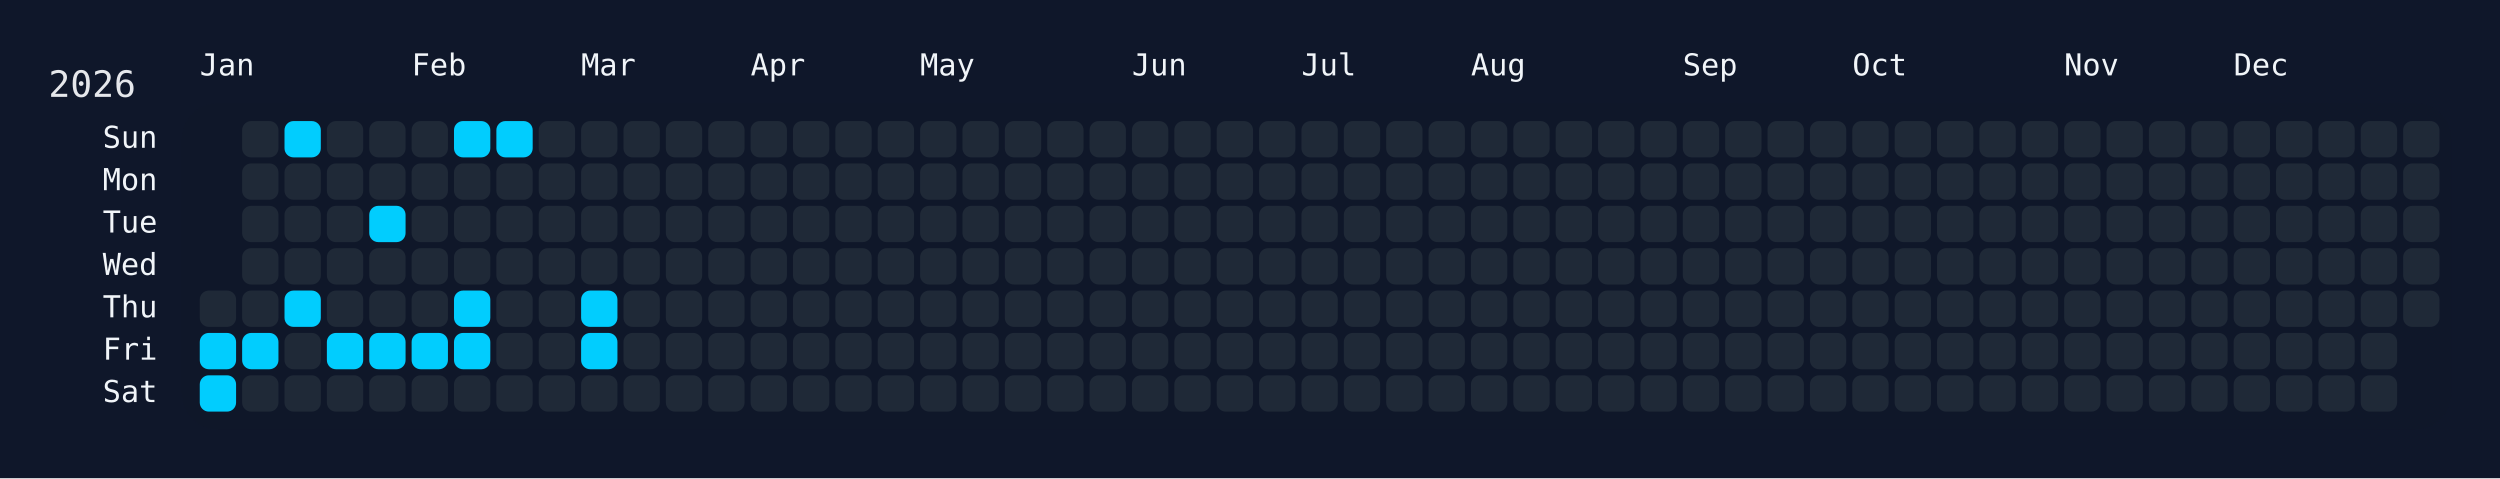
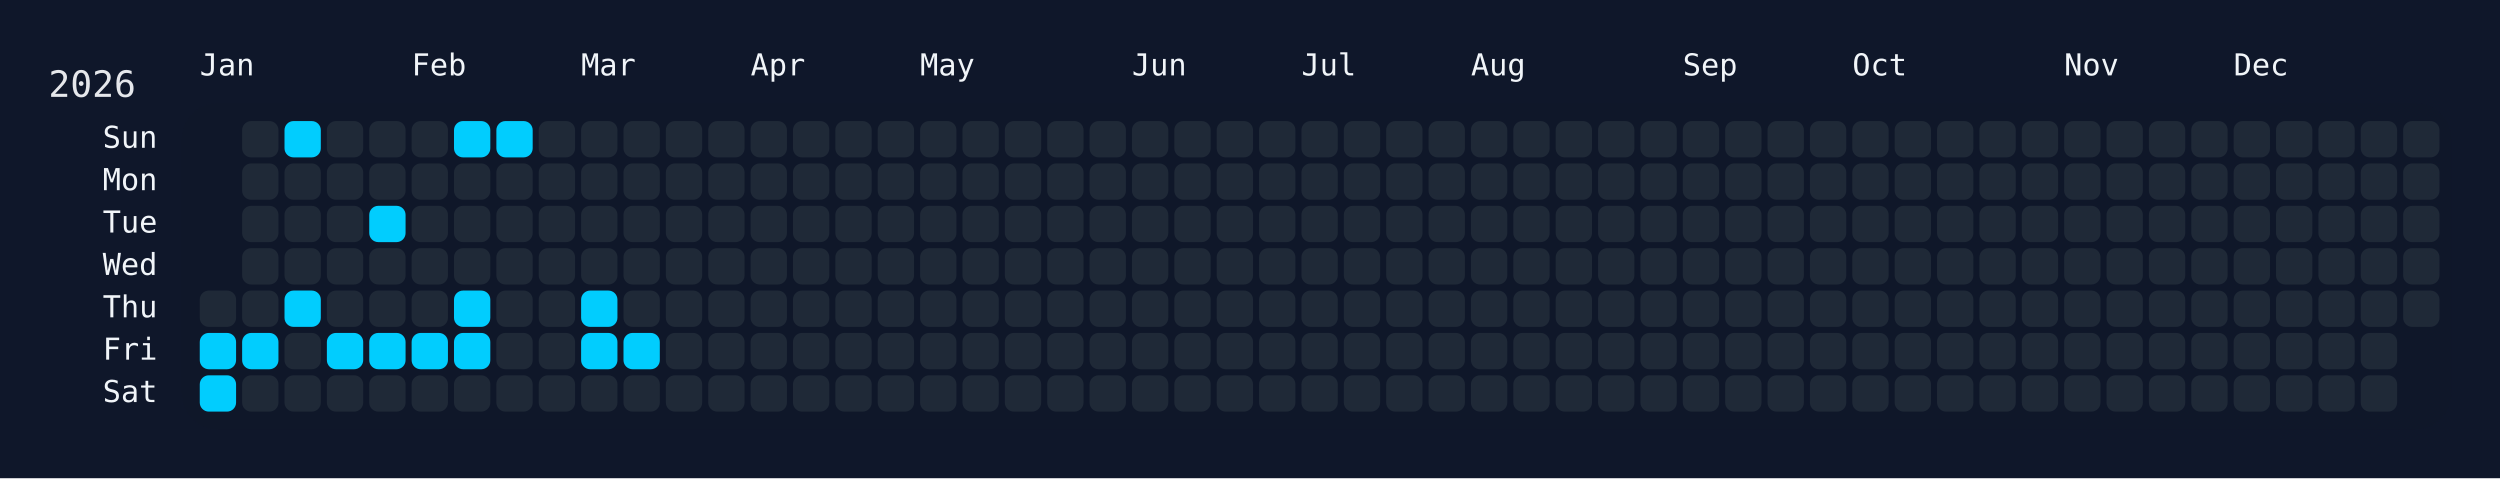
<svg xmlns="http://www.w3.org/2000/svg" width="826" height="158" viewBox="0 0 826 158">
  <rect width="826" height="158" fill="#0f172a" />
  <rect x="60" y="34" width="750" height="108" rx="12" ry="12" fill="rgba(15, 23, 42, 0.8)" />
  <text x="16" y="32" font-size="12" fill="#e5e7eb" font-family="JetBrains Mono, ui-monospace, SFMono-Regular, Menlo, Monaco, Consolas, monospace">2026</text>
  <text x="66" y="18" font-size="10" fill="#f1f5f9" font-family="JetBrains Mono, ui-monospace, SFMono-Regular, Menlo, Monaco, Consolas, monospace" dominant-baseline="hanging">Jan</text>
  <text x="136" y="18" font-size="10" fill="#f1f5f9" font-family="JetBrains Mono, ui-monospace, SFMono-Regular, Menlo, Monaco, Consolas, monospace" dominant-baseline="hanging">Feb</text>
  <text x="192" y="18" font-size="10" fill="#f1f5f9" font-family="JetBrains Mono, ui-monospace, SFMono-Regular, Menlo, Monaco, Consolas, monospace" dominant-baseline="hanging">Mar</text>
  <text x="248" y="18" font-size="10" fill="#f1f5f9" font-family="JetBrains Mono, ui-monospace, SFMono-Regular, Menlo, Monaco, Consolas, monospace" dominant-baseline="hanging">Apr</text>
  <text x="304" y="18" font-size="10" fill="#f1f5f9" font-family="JetBrains Mono, ui-monospace, SFMono-Regular, Menlo, Monaco, Consolas, monospace" dominant-baseline="hanging">May</text>
  <text x="374" y="18" font-size="10" fill="#f1f5f9" font-family="JetBrains Mono, ui-monospace, SFMono-Regular, Menlo, Monaco, Consolas, monospace" dominant-baseline="hanging">Jun</text>
  <text x="430" y="18" font-size="10" fill="#f1f5f9" font-family="JetBrains Mono, ui-monospace, SFMono-Regular, Menlo, Monaco, Consolas, monospace" dominant-baseline="hanging">Jul</text>
  <text x="486" y="18" font-size="10" fill="#f1f5f9" font-family="JetBrains Mono, ui-monospace, SFMono-Regular, Menlo, Monaco, Consolas, monospace" dominant-baseline="hanging">Aug</text>
  <text x="556" y="18" font-size="10" fill="#f1f5f9" font-family="JetBrains Mono, ui-monospace, SFMono-Regular, Menlo, Monaco, Consolas, monospace" dominant-baseline="hanging">Sep</text>
  <text x="612" y="18" font-size="10" fill="#f1f5f9" font-family="JetBrains Mono, ui-monospace, SFMono-Regular, Menlo, Monaco, Consolas, monospace" dominant-baseline="hanging">Oct</text>
  <text x="682" y="18" font-size="10" fill="#f1f5f9" font-family="JetBrains Mono, ui-monospace, SFMono-Regular, Menlo, Monaco, Consolas, monospace" dominant-baseline="hanging">Nov</text>
  <text x="738" y="18" font-size="10" fill="#f1f5f9" font-family="JetBrains Mono, ui-monospace, SFMono-Regular, Menlo, Monaco, Consolas, monospace" dominant-baseline="hanging">Dec</text>
  <text x="52" y="46.0" font-size="10" fill="#f1f5f9" font-family="JetBrains Mono, ui-monospace, SFMono-Regular, Menlo, Monaco, Consolas, monospace" text-anchor="end" dominant-baseline="middle">Sun</text>
  <text x="52" y="60.0" font-size="10" fill="#f1f5f9" font-family="JetBrains Mono, ui-monospace, SFMono-Regular, Menlo, Monaco, Consolas, monospace" text-anchor="end" dominant-baseline="middle">Mon</text>
  <text x="52" y="74.0" font-size="10" fill="#f1f5f9" font-family="JetBrains Mono, ui-monospace, SFMono-Regular, Menlo, Monaco, Consolas, monospace" text-anchor="end" dominant-baseline="middle">Tue</text>
  <text x="52" y="88.0" font-size="10" fill="#f1f5f9" font-family="JetBrains Mono, ui-monospace, SFMono-Regular, Menlo, Monaco, Consolas, monospace" text-anchor="end" dominant-baseline="middle">Wed</text>
  <text x="52" y="102.0" font-size="10" fill="#f1f5f9" font-family="JetBrains Mono, ui-monospace, SFMono-Regular, Menlo, Monaco, Consolas, monospace" text-anchor="end" dominant-baseline="middle">Thu</text>
  <text x="52" y="116.0" font-size="10" fill="#f1f5f9" font-family="JetBrains Mono, ui-monospace, SFMono-Regular, Menlo, Monaco, Consolas, monospace" text-anchor="end" dominant-baseline="middle">Fri</text>
  <text x="52" y="130.0" font-size="10" fill="#f1f5f9" font-family="JetBrains Mono, ui-monospace, SFMono-Regular, Menlo, Monaco, Consolas, monospace" text-anchor="end" dominant-baseline="middle">Sat</text>
  <g transform="translate(66,40)">
    <rect x="0" y="56" width="12" height="12" rx="3" ry="3" fill="#1f2937" data-date="2026-01-01" />
    <rect x="0" y="70" width="12" height="12" rx="3" ry="3" fill="#01cdfe" data-date="2026-01-02" />
    <rect x="0" y="84" width="12" height="12" rx="3" ry="3" fill="#01cdfe" data-date="2026-01-03" />
    <rect x="14" y="0" width="12" height="12" rx="3" ry="3" fill="#1f2937" data-date="2026-01-04" />
    <rect x="14" y="14" width="12" height="12" rx="3" ry="3" fill="#1f2937" data-date="2026-01-05" />
    <rect x="14" y="28" width="12" height="12" rx="3" ry="3" fill="#1f2937" data-date="2026-01-06" />
    <rect x="14" y="42" width="12" height="12" rx="3" ry="3" fill="#1f2937" data-date="2026-01-07" />
    <rect x="14" y="56" width="12" height="12" rx="3" ry="3" fill="#1f2937" data-date="2026-01-08" />
    <rect x="14" y="70" width="12" height="12" rx="3" ry="3" fill="#01cdfe" data-date="2026-01-09" />
    <rect x="14" y="84" width="12" height="12" rx="3" ry="3" fill="#1f2937" data-date="2026-01-10" />
    <rect x="28" y="0" width="12" height="12" rx="3" ry="3" fill="#01cdfe" data-date="2026-01-11" />
    <rect x="28" y="14" width="12" height="12" rx="3" ry="3" fill="#1f2937" data-date="2026-01-12" />
    <rect x="28" y="28" width="12" height="12" rx="3" ry="3" fill="#1f2937" data-date="2026-01-13" />
    <rect x="28" y="42" width="12" height="12" rx="3" ry="3" fill="#1f2937" data-date="2026-01-14" />
    <rect x="28" y="56" width="12" height="12" rx="3" ry="3" fill="#01cdfe" data-date="2026-01-15" />
    <rect x="28" y="70" width="12" height="12" rx="3" ry="3" fill="#1f2937" data-date="2026-01-16" />
    <rect x="28" y="84" width="12" height="12" rx="3" ry="3" fill="#1f2937" data-date="2026-01-17" />
    <rect x="42" y="0" width="12" height="12" rx="3" ry="3" fill="#1f2937" data-date="2026-01-18" />
    <rect x="42" y="14" width="12" height="12" rx="3" ry="3" fill="#1f2937" data-date="2026-01-19" />
    <rect x="42" y="28" width="12" height="12" rx="3" ry="3" fill="#1f2937" data-date="2026-01-20" />
    <rect x="42" y="42" width="12" height="12" rx="3" ry="3" fill="#1f2937" data-date="2026-01-21" />
    <rect x="42" y="56" width="12" height="12" rx="3" ry="3" fill="#1f2937" data-date="2026-01-22" />
    <rect x="42" y="70" width="12" height="12" rx="3" ry="3" fill="#01cdfe" data-date="2026-01-23" />
    <rect x="42" y="84" width="12" height="12" rx="3" ry="3" fill="#1f2937" data-date="2026-01-24" />
    <rect x="56" y="0" width="12" height="12" rx="3" ry="3" fill="#1f2937" data-date="2026-01-25" />
    <rect x="56" y="14" width="12" height="12" rx="3" ry="3" fill="#1f2937" data-date="2026-01-26" />
    <rect x="56" y="28" width="12" height="12" rx="3" ry="3" fill="#01cdfe" data-date="2026-01-27" />
    <rect x="56" y="42" width="12" height="12" rx="3" ry="3" fill="#1f2937" data-date="2026-01-28" />
    <rect x="56" y="56" width="12" height="12" rx="3" ry="3" fill="#1f2937" data-date="2026-01-29" />
    <rect x="56" y="70" width="12" height="12" rx="3" ry="3" fill="#01cdfe" data-date="2026-01-30" />
    <rect x="56" y="84" width="12" height="12" rx="3" ry="3" fill="#1f2937" data-date="2026-01-31" />
    <rect x="70" y="0" width="12" height="12" rx="3" ry="3" fill="#1f2937" data-date="2026-02-01" />
    <rect x="70" y="14" width="12" height="12" rx="3" ry="3" fill="#1f2937" data-date="2026-02-02" />
    <rect x="70" y="28" width="12" height="12" rx="3" ry="3" fill="#1f2937" data-date="2026-02-03" />
    <rect x="70" y="42" width="12" height="12" rx="3" ry="3" fill="#1f2937" data-date="2026-02-04" />
    <rect x="70" y="56" width="12" height="12" rx="3" ry="3" fill="#1f2937" data-date="2026-02-05" />
    <rect x="70" y="70" width="12" height="12" rx="3" ry="3" fill="#01cdfe" data-date="2026-02-06" />
    <rect x="70" y="84" width="12" height="12" rx="3" ry="3" fill="#1f2937" data-date="2026-02-07" />
    <rect x="84" y="0" width="12" height="12" rx="3" ry="3" fill="#01cdfe" data-date="2026-02-08" />
    <rect x="84" y="14" width="12" height="12" rx="3" ry="3" fill="#1f2937" data-date="2026-02-09" />
    <rect x="84" y="28" width="12" height="12" rx="3" ry="3" fill="#1f2937" data-date="2026-02-10" />
    <rect x="84" y="42" width="12" height="12" rx="3" ry="3" fill="#1f2937" data-date="2026-02-11" />
    <rect x="84" y="56" width="12" height="12" rx="3" ry="3" fill="#01cdfe" data-date="2026-02-12" />
    <rect x="84" y="70" width="12" height="12" rx="3" ry="3" fill="#01cdfe" data-date="2026-02-13" />
    <rect x="84" y="84" width="12" height="12" rx="3" ry="3" fill="#1f2937" data-date="2026-02-14" />
    <rect x="98" y="0" width="12" height="12" rx="3" ry="3" fill="#01cdfe" data-date="2026-02-15" />
    <rect x="98" y="14" width="12" height="12" rx="3" ry="3" fill="#1f2937" data-date="2026-02-16" />
    <rect x="98" y="28" width="12" height="12" rx="3" ry="3" fill="#1f2937" data-date="2026-02-17" />
    <rect x="98" y="42" width="12" height="12" rx="3" ry="3" fill="#1f2937" data-date="2026-02-18" />
    <rect x="98" y="56" width="12" height="12" rx="3" ry="3" fill="#1f2937" data-date="2026-02-19" />
    <rect x="98" y="70" width="12" height="12" rx="3" ry="3" fill="#1f2937" data-date="2026-02-20" />
    <rect x="98" y="84" width="12" height="12" rx="3" ry="3" fill="#1f2937" data-date="2026-02-21" />
    <rect x="112" y="0" width="12" height="12" rx="3" ry="3" fill="#1f2937" data-date="2026-02-22" />
    <rect x="112" y="14" width="12" height="12" rx="3" ry="3" fill="#1f2937" data-date="2026-02-23" />
    <rect x="112" y="28" width="12" height="12" rx="3" ry="3" fill="#1f2937" data-date="2026-02-24" />
    <rect x="112" y="42" width="12" height="12" rx="3" ry="3" fill="#1f2937" data-date="2026-02-25" />
    <rect x="112" y="56" width="12" height="12" rx="3" ry="3" fill="#1f2937" data-date="2026-02-26" />
    <rect x="112" y="70" width="12" height="12" rx="3" ry="3" fill="#1f2937" data-date="2026-02-27" />
    <rect x="112" y="84" width="12" height="12" rx="3" ry="3" fill="#1f2937" data-date="2026-02-28" />
    <rect x="126" y="0" width="12" height="12" rx="3" ry="3" fill="#1f2937" data-date="2026-03-01" />
    <rect x="126" y="14" width="12" height="12" rx="3" ry="3" fill="#1f2937" data-date="2026-03-02" />
    <rect x="126" y="28" width="12" height="12" rx="3" ry="3" fill="#1f2937" data-date="2026-03-03" />
    <rect x="126" y="42" width="12" height="12" rx="3" ry="3" fill="#1f2937" data-date="2026-03-04" />
    <rect x="126" y="56" width="12" height="12" rx="3" ry="3" fill="#01cdfe" data-date="2026-03-05" />
    <rect x="126" y="70" width="12" height="12" rx="3" ry="3" fill="#01cdfe" data-date="2026-03-06" />
    <rect x="126" y="84" width="12" height="12" rx="3" ry="3" fill="#1f2937" data-date="2026-03-07" />
    <rect x="140" y="0" width="12" height="12" rx="3" ry="3" fill="#1f2937" data-date="2026-03-08" />
    <rect x="140" y="14" width="12" height="12" rx="3" ry="3" fill="#1f2937" data-date="2026-03-09" />
    <rect x="140" y="28" width="12" height="12" rx="3" ry="3" fill="#1f2937" data-date="2026-03-10" />
    <rect x="140" y="42" width="12" height="12" rx="3" ry="3" fill="#1f2937" data-date="2026-03-11" />
    <rect x="140" y="56" width="12" height="12" rx="3" ry="3" fill="#1f2937" data-date="2026-03-12" />
-     <rect x="140" y="70" width="12" height="12" rx="3" ry="3" fill="#1f2937" data-date="2026-03-13" />
+     <rect x="140" y="70" width="12" height="12" rx="3" ry="3" fill="#01cdfe" data-date="2026-03-13" />
    <rect x="140" y="84" width="12" height="12" rx="3" ry="3" fill="#1f2937" data-date="2026-03-14" />
    <rect x="154" y="0" width="12" height="12" rx="3" ry="3" fill="#1f2937" data-date="2026-03-15" />
    <rect x="154" y="14" width="12" height="12" rx="3" ry="3" fill="#1f2937" data-date="2026-03-16" />
    <rect x="154" y="28" width="12" height="12" rx="3" ry="3" fill="#1f2937" data-date="2026-03-17" />
    <rect x="154" y="42" width="12" height="12" rx="3" ry="3" fill="#1f2937" data-date="2026-03-18" />
    <rect x="154" y="56" width="12" height="12" rx="3" ry="3" fill="#1f2937" data-date="2026-03-19" />
    <rect x="154" y="70" width="12" height="12" rx="3" ry="3" fill="#1f2937" data-date="2026-03-20" />
    <rect x="154" y="84" width="12" height="12" rx="3" ry="3" fill="#1f2937" data-date="2026-03-21" />
    <rect x="168" y="0" width="12" height="12" rx="3" ry="3" fill="#1f2937" data-date="2026-03-22" />
    <rect x="168" y="14" width="12" height="12" rx="3" ry="3" fill="#1f2937" data-date="2026-03-23" />
    <rect x="168" y="28" width="12" height="12" rx="3" ry="3" fill="#1f2937" data-date="2026-03-24" />
    <rect x="168" y="42" width="12" height="12" rx="3" ry="3" fill="#1f2937" data-date="2026-03-25" />
    <rect x="168" y="56" width="12" height="12" rx="3" ry="3" fill="#1f2937" data-date="2026-03-26" />
    <rect x="168" y="70" width="12" height="12" rx="3" ry="3" fill="#1f2937" data-date="2026-03-27" />
    <rect x="168" y="84" width="12" height="12" rx="3" ry="3" fill="#1f2937" data-date="2026-03-28" />
    <rect x="182" y="0" width="12" height="12" rx="3" ry="3" fill="#1f2937" data-date="2026-03-29" />
    <rect x="182" y="14" width="12" height="12" rx="3" ry="3" fill="#1f2937" data-date="2026-03-30" />
    <rect x="182" y="28" width="12" height="12" rx="3" ry="3" fill="#1f2937" data-date="2026-03-31" />
    <rect x="182" y="42" width="12" height="12" rx="3" ry="3" fill="#1f2937" data-date="2026-04-01" />
    <rect x="182" y="56" width="12" height="12" rx="3" ry="3" fill="#1f2937" data-date="2026-04-02" />
    <rect x="182" y="70" width="12" height="12" rx="3" ry="3" fill="#1f2937" data-date="2026-04-03" />
    <rect x="182" y="84" width="12" height="12" rx="3" ry="3" fill="#1f2937" data-date="2026-04-04" />
    <rect x="196" y="0" width="12" height="12" rx="3" ry="3" fill="#1f2937" data-date="2026-04-05" />
    <rect x="196" y="14" width="12" height="12" rx="3" ry="3" fill="#1f2937" data-date="2026-04-06" />
    <rect x="196" y="28" width="12" height="12" rx="3" ry="3" fill="#1f2937" data-date="2026-04-07" />
    <rect x="196" y="42" width="12" height="12" rx="3" ry="3" fill="#1f2937" data-date="2026-04-08" />
    <rect x="196" y="56" width="12" height="12" rx="3" ry="3" fill="#1f2937" data-date="2026-04-09" />
    <rect x="196" y="70" width="12" height="12" rx="3" ry="3" fill="#1f2937" data-date="2026-04-10" />
    <rect x="196" y="84" width="12" height="12" rx="3" ry="3" fill="#1f2937" data-date="2026-04-11" />
    <rect x="210" y="0" width="12" height="12" rx="3" ry="3" fill="#1f2937" data-date="2026-04-12" />
    <rect x="210" y="14" width="12" height="12" rx="3" ry="3" fill="#1f2937" data-date="2026-04-13" />
    <rect x="210" y="28" width="12" height="12" rx="3" ry="3" fill="#1f2937" data-date="2026-04-14" />
    <rect x="210" y="42" width="12" height="12" rx="3" ry="3" fill="#1f2937" data-date="2026-04-15" />
    <rect x="210" y="56" width="12" height="12" rx="3" ry="3" fill="#1f2937" data-date="2026-04-16" />
    <rect x="210" y="70" width="12" height="12" rx="3" ry="3" fill="#1f2937" data-date="2026-04-17" />
    <rect x="210" y="84" width="12" height="12" rx="3" ry="3" fill="#1f2937" data-date="2026-04-18" />
    <rect x="224" y="0" width="12" height="12" rx="3" ry="3" fill="#1f2937" data-date="2026-04-19" />
    <rect x="224" y="14" width="12" height="12" rx="3" ry="3" fill="#1f2937" data-date="2026-04-20" />
    <rect x="224" y="28" width="12" height="12" rx="3" ry="3" fill="#1f2937" data-date="2026-04-21" />
    <rect x="224" y="42" width="12" height="12" rx="3" ry="3" fill="#1f2937" data-date="2026-04-22" />
    <rect x="224" y="56" width="12" height="12" rx="3" ry="3" fill="#1f2937" data-date="2026-04-23" />
    <rect x="224" y="70" width="12" height="12" rx="3" ry="3" fill="#1f2937" data-date="2026-04-24" />
    <rect x="224" y="84" width="12" height="12" rx="3" ry="3" fill="#1f2937" data-date="2026-04-25" />
    <rect x="238" y="0" width="12" height="12" rx="3" ry="3" fill="#1f2937" data-date="2026-04-26" />
    <rect x="238" y="14" width="12" height="12" rx="3" ry="3" fill="#1f2937" data-date="2026-04-27" />
    <rect x="238" y="28" width="12" height="12" rx="3" ry="3" fill="#1f2937" data-date="2026-04-28" />
    <rect x="238" y="42" width="12" height="12" rx="3" ry="3" fill="#1f2937" data-date="2026-04-29" />
    <rect x="238" y="56" width="12" height="12" rx="3" ry="3" fill="#1f2937" data-date="2026-04-30" />
    <rect x="238" y="70" width="12" height="12" rx="3" ry="3" fill="#1f2937" data-date="2026-05-01" />
    <rect x="238" y="84" width="12" height="12" rx="3" ry="3" fill="#1f2937" data-date="2026-05-02" />
    <rect x="252" y="0" width="12" height="12" rx="3" ry="3" fill="#1f2937" data-date="2026-05-03" />
    <rect x="252" y="14" width="12" height="12" rx="3" ry="3" fill="#1f2937" data-date="2026-05-04" />
    <rect x="252" y="28" width="12" height="12" rx="3" ry="3" fill="#1f2937" data-date="2026-05-05" />
    <rect x="252" y="42" width="12" height="12" rx="3" ry="3" fill="#1f2937" data-date="2026-05-06" />
    <rect x="252" y="56" width="12" height="12" rx="3" ry="3" fill="#1f2937" data-date="2026-05-07" />
    <rect x="252" y="70" width="12" height="12" rx="3" ry="3" fill="#1f2937" data-date="2026-05-08" />
    <rect x="252" y="84" width="12" height="12" rx="3" ry="3" fill="#1f2937" data-date="2026-05-09" />
    <rect x="266" y="0" width="12" height="12" rx="3" ry="3" fill="#1f2937" data-date="2026-05-10" />
    <rect x="266" y="14" width="12" height="12" rx="3" ry="3" fill="#1f2937" data-date="2026-05-11" />
    <rect x="266" y="28" width="12" height="12" rx="3" ry="3" fill="#1f2937" data-date="2026-05-12" />
    <rect x="266" y="42" width="12" height="12" rx="3" ry="3" fill="#1f2937" data-date="2026-05-13" />
    <rect x="266" y="56" width="12" height="12" rx="3" ry="3" fill="#1f2937" data-date="2026-05-14" />
    <rect x="266" y="70" width="12" height="12" rx="3" ry="3" fill="#1f2937" data-date="2026-05-15" />
    <rect x="266" y="84" width="12" height="12" rx="3" ry="3" fill="#1f2937" data-date="2026-05-16" />
    <rect x="280" y="0" width="12" height="12" rx="3" ry="3" fill="#1f2937" data-date="2026-05-17" />
    <rect x="280" y="14" width="12" height="12" rx="3" ry="3" fill="#1f2937" data-date="2026-05-18" />
    <rect x="280" y="28" width="12" height="12" rx="3" ry="3" fill="#1f2937" data-date="2026-05-19" />
    <rect x="280" y="42" width="12" height="12" rx="3" ry="3" fill="#1f2937" data-date="2026-05-20" />
    <rect x="280" y="56" width="12" height="12" rx="3" ry="3" fill="#1f2937" data-date="2026-05-21" />
    <rect x="280" y="70" width="12" height="12" rx="3" ry="3" fill="#1f2937" data-date="2026-05-22" />
    <rect x="280" y="84" width="12" height="12" rx="3" ry="3" fill="#1f2937" data-date="2026-05-23" />
    <rect x="294" y="0" width="12" height="12" rx="3" ry="3" fill="#1f2937" data-date="2026-05-24" />
    <rect x="294" y="14" width="12" height="12" rx="3" ry="3" fill="#1f2937" data-date="2026-05-25" />
    <rect x="294" y="28" width="12" height="12" rx="3" ry="3" fill="#1f2937" data-date="2026-05-26" />
    <rect x="294" y="42" width="12" height="12" rx="3" ry="3" fill="#1f2937" data-date="2026-05-27" />
    <rect x="294" y="56" width="12" height="12" rx="3" ry="3" fill="#1f2937" data-date="2026-05-28" />
    <rect x="294" y="70" width="12" height="12" rx="3" ry="3" fill="#1f2937" data-date="2026-05-29" />
    <rect x="294" y="84" width="12" height="12" rx="3" ry="3" fill="#1f2937" data-date="2026-05-30" />
    <rect x="308" y="0" width="12" height="12" rx="3" ry="3" fill="#1f2937" data-date="2026-05-31" />
    <rect x="308" y="14" width="12" height="12" rx="3" ry="3" fill="#1f2937" data-date="2026-06-01" />
    <rect x="308" y="28" width="12" height="12" rx="3" ry="3" fill="#1f2937" data-date="2026-06-02" />
    <rect x="308" y="42" width="12" height="12" rx="3" ry="3" fill="#1f2937" data-date="2026-06-03" />
    <rect x="308" y="56" width="12" height="12" rx="3" ry="3" fill="#1f2937" data-date="2026-06-04" />
    <rect x="308" y="70" width="12" height="12" rx="3" ry="3" fill="#1f2937" data-date="2026-06-05" />
    <rect x="308" y="84" width="12" height="12" rx="3" ry="3" fill="#1f2937" data-date="2026-06-06" />
    <rect x="322" y="0" width="12" height="12" rx="3" ry="3" fill="#1f2937" data-date="2026-06-07" />
    <rect x="322" y="14" width="12" height="12" rx="3" ry="3" fill="#1f2937" data-date="2026-06-08" />
    <rect x="322" y="28" width="12" height="12" rx="3" ry="3" fill="#1f2937" data-date="2026-06-09" />
    <rect x="322" y="42" width="12" height="12" rx="3" ry="3" fill="#1f2937" data-date="2026-06-10" />
    <rect x="322" y="56" width="12" height="12" rx="3" ry="3" fill="#1f2937" data-date="2026-06-11" />
    <rect x="322" y="70" width="12" height="12" rx="3" ry="3" fill="#1f2937" data-date="2026-06-12" />
    <rect x="322" y="84" width="12" height="12" rx="3" ry="3" fill="#1f2937" data-date="2026-06-13" />
    <rect x="336" y="0" width="12" height="12" rx="3" ry="3" fill="#1f2937" data-date="2026-06-14" />
    <rect x="336" y="14" width="12" height="12" rx="3" ry="3" fill="#1f2937" data-date="2026-06-15" />
    <rect x="336" y="28" width="12" height="12" rx="3" ry="3" fill="#1f2937" data-date="2026-06-16" />
    <rect x="336" y="42" width="12" height="12" rx="3" ry="3" fill="#1f2937" data-date="2026-06-17" />
    <rect x="336" y="56" width="12" height="12" rx="3" ry="3" fill="#1f2937" data-date="2026-06-18" />
    <rect x="336" y="70" width="12" height="12" rx="3" ry="3" fill="#1f2937" data-date="2026-06-19" />
    <rect x="336" y="84" width="12" height="12" rx="3" ry="3" fill="#1f2937" data-date="2026-06-20" />
    <rect x="350" y="0" width="12" height="12" rx="3" ry="3" fill="#1f2937" data-date="2026-06-21" />
    <rect x="350" y="14" width="12" height="12" rx="3" ry="3" fill="#1f2937" data-date="2026-06-22" />
    <rect x="350" y="28" width="12" height="12" rx="3" ry="3" fill="#1f2937" data-date="2026-06-23" />
    <rect x="350" y="42" width="12" height="12" rx="3" ry="3" fill="#1f2937" data-date="2026-06-24" />
    <rect x="350" y="56" width="12" height="12" rx="3" ry="3" fill="#1f2937" data-date="2026-06-25" />
    <rect x="350" y="70" width="12" height="12" rx="3" ry="3" fill="#1f2937" data-date="2026-06-26" />
    <rect x="350" y="84" width="12" height="12" rx="3" ry="3" fill="#1f2937" data-date="2026-06-27" />
    <rect x="364" y="0" width="12" height="12" rx="3" ry="3" fill="#1f2937" data-date="2026-06-28" />
    <rect x="364" y="14" width="12" height="12" rx="3" ry="3" fill="#1f2937" data-date="2026-06-29" />
    <rect x="364" y="28" width="12" height="12" rx="3" ry="3" fill="#1f2937" data-date="2026-06-30" />
    <rect x="364" y="42" width="12" height="12" rx="3" ry="3" fill="#1f2937" data-date="2026-07-01" />
    <rect x="364" y="56" width="12" height="12" rx="3" ry="3" fill="#1f2937" data-date="2026-07-02" />
    <rect x="364" y="70" width="12" height="12" rx="3" ry="3" fill="#1f2937" data-date="2026-07-03" />
    <rect x="364" y="84" width="12" height="12" rx="3" ry="3" fill="#1f2937" data-date="2026-07-04" />
    <rect x="378" y="0" width="12" height="12" rx="3" ry="3" fill="#1f2937" data-date="2026-07-05" />
    <rect x="378" y="14" width="12" height="12" rx="3" ry="3" fill="#1f2937" data-date="2026-07-06" />
    <rect x="378" y="28" width="12" height="12" rx="3" ry="3" fill="#1f2937" data-date="2026-07-07" />
    <rect x="378" y="42" width="12" height="12" rx="3" ry="3" fill="#1f2937" data-date="2026-07-08" />
    <rect x="378" y="56" width="12" height="12" rx="3" ry="3" fill="#1f2937" data-date="2026-07-09" />
    <rect x="378" y="70" width="12" height="12" rx="3" ry="3" fill="#1f2937" data-date="2026-07-10" />
    <rect x="378" y="84" width="12" height="12" rx="3" ry="3" fill="#1f2937" data-date="2026-07-11" />
    <rect x="392" y="0" width="12" height="12" rx="3" ry="3" fill="#1f2937" data-date="2026-07-12" />
    <rect x="392" y="14" width="12" height="12" rx="3" ry="3" fill="#1f2937" data-date="2026-07-13" />
    <rect x="392" y="28" width="12" height="12" rx="3" ry="3" fill="#1f2937" data-date="2026-07-14" />
    <rect x="392" y="42" width="12" height="12" rx="3" ry="3" fill="#1f2937" data-date="2026-07-15" />
    <rect x="392" y="56" width="12" height="12" rx="3" ry="3" fill="#1f2937" data-date="2026-07-16" />
    <rect x="392" y="70" width="12" height="12" rx="3" ry="3" fill="#1f2937" data-date="2026-07-17" />
    <rect x="392" y="84" width="12" height="12" rx="3" ry="3" fill="#1f2937" data-date="2026-07-18" />
    <rect x="406" y="0" width="12" height="12" rx="3" ry="3" fill="#1f2937" data-date="2026-07-19" />
    <rect x="406" y="14" width="12" height="12" rx="3" ry="3" fill="#1f2937" data-date="2026-07-20" />
    <rect x="406" y="28" width="12" height="12" rx="3" ry="3" fill="#1f2937" data-date="2026-07-21" />
    <rect x="406" y="42" width="12" height="12" rx="3" ry="3" fill="#1f2937" data-date="2026-07-22" />
    <rect x="406" y="56" width="12" height="12" rx="3" ry="3" fill="#1f2937" data-date="2026-07-23" />
    <rect x="406" y="70" width="12" height="12" rx="3" ry="3" fill="#1f2937" data-date="2026-07-24" />
    <rect x="406" y="84" width="12" height="12" rx="3" ry="3" fill="#1f2937" data-date="2026-07-25" />
    <rect x="420" y="0" width="12" height="12" rx="3" ry="3" fill="#1f2937" data-date="2026-07-26" />
    <rect x="420" y="14" width="12" height="12" rx="3" ry="3" fill="#1f2937" data-date="2026-07-27" />
    <rect x="420" y="28" width="12" height="12" rx="3" ry="3" fill="#1f2937" data-date="2026-07-28" />
    <rect x="420" y="42" width="12" height="12" rx="3" ry="3" fill="#1f2937" data-date="2026-07-29" />
    <rect x="420" y="56" width="12" height="12" rx="3" ry="3" fill="#1f2937" data-date="2026-07-30" />
    <rect x="420" y="70" width="12" height="12" rx="3" ry="3" fill="#1f2937" data-date="2026-07-31" />
    <rect x="420" y="84" width="12" height="12" rx="3" ry="3" fill="#1f2937" data-date="2026-08-01" />
    <rect x="434" y="0" width="12" height="12" rx="3" ry="3" fill="#1f2937" data-date="2026-08-02" />
    <rect x="434" y="14" width="12" height="12" rx="3" ry="3" fill="#1f2937" data-date="2026-08-03" />
    <rect x="434" y="28" width="12" height="12" rx="3" ry="3" fill="#1f2937" data-date="2026-08-04" />
    <rect x="434" y="42" width="12" height="12" rx="3" ry="3" fill="#1f2937" data-date="2026-08-05" />
    <rect x="434" y="56" width="12" height="12" rx="3" ry="3" fill="#1f2937" data-date="2026-08-06" />
    <rect x="434" y="70" width="12" height="12" rx="3" ry="3" fill="#1f2937" data-date="2026-08-07" />
    <rect x="434" y="84" width="12" height="12" rx="3" ry="3" fill="#1f2937" data-date="2026-08-08" />
    <rect x="448" y="0" width="12" height="12" rx="3" ry="3" fill="#1f2937" data-date="2026-08-09" />
    <rect x="448" y="14" width="12" height="12" rx="3" ry="3" fill="#1f2937" data-date="2026-08-10" />
    <rect x="448" y="28" width="12" height="12" rx="3" ry="3" fill="#1f2937" data-date="2026-08-11" />
    <rect x="448" y="42" width="12" height="12" rx="3" ry="3" fill="#1f2937" data-date="2026-08-12" />
    <rect x="448" y="56" width="12" height="12" rx="3" ry="3" fill="#1f2937" data-date="2026-08-13" />
    <rect x="448" y="70" width="12" height="12" rx="3" ry="3" fill="#1f2937" data-date="2026-08-14" />
    <rect x="448" y="84" width="12" height="12" rx="3" ry="3" fill="#1f2937" data-date="2026-08-15" />
    <rect x="462" y="0" width="12" height="12" rx="3" ry="3" fill="#1f2937" data-date="2026-08-16" />
    <rect x="462" y="14" width="12" height="12" rx="3" ry="3" fill="#1f2937" data-date="2026-08-17" />
    <rect x="462" y="28" width="12" height="12" rx="3" ry="3" fill="#1f2937" data-date="2026-08-18" />
    <rect x="462" y="42" width="12" height="12" rx="3" ry="3" fill="#1f2937" data-date="2026-08-19" />
    <rect x="462" y="56" width="12" height="12" rx="3" ry="3" fill="#1f2937" data-date="2026-08-20" />
    <rect x="462" y="70" width="12" height="12" rx="3" ry="3" fill="#1f2937" data-date="2026-08-21" />
    <rect x="462" y="84" width="12" height="12" rx="3" ry="3" fill="#1f2937" data-date="2026-08-22" />
    <rect x="476" y="0" width="12" height="12" rx="3" ry="3" fill="#1f2937" data-date="2026-08-23" />
    <rect x="476" y="14" width="12" height="12" rx="3" ry="3" fill="#1f2937" data-date="2026-08-24" />
    <rect x="476" y="28" width="12" height="12" rx="3" ry="3" fill="#1f2937" data-date="2026-08-25" />
    <rect x="476" y="42" width="12" height="12" rx="3" ry="3" fill="#1f2937" data-date="2026-08-26" />
    <rect x="476" y="56" width="12" height="12" rx="3" ry="3" fill="#1f2937" data-date="2026-08-27" />
    <rect x="476" y="70" width="12" height="12" rx="3" ry="3" fill="#1f2937" data-date="2026-08-28" />
    <rect x="476" y="84" width="12" height="12" rx="3" ry="3" fill="#1f2937" data-date="2026-08-29" />
    <rect x="490" y="0" width="12" height="12" rx="3" ry="3" fill="#1f2937" data-date="2026-08-30" />
    <rect x="490" y="14" width="12" height="12" rx="3" ry="3" fill="#1f2937" data-date="2026-08-31" />
    <rect x="490" y="28" width="12" height="12" rx="3" ry="3" fill="#1f2937" data-date="2026-09-01" />
    <rect x="490" y="42" width="12" height="12" rx="3" ry="3" fill="#1f2937" data-date="2026-09-02" />
    <rect x="490" y="56" width="12" height="12" rx="3" ry="3" fill="#1f2937" data-date="2026-09-03" />
    <rect x="490" y="70" width="12" height="12" rx="3" ry="3" fill="#1f2937" data-date="2026-09-04" />
    <rect x="490" y="84" width="12" height="12" rx="3" ry="3" fill="#1f2937" data-date="2026-09-05" />
    <rect x="504" y="0" width="12" height="12" rx="3" ry="3" fill="#1f2937" data-date="2026-09-06" />
    <rect x="504" y="14" width="12" height="12" rx="3" ry="3" fill="#1f2937" data-date="2026-09-07" />
    <rect x="504" y="28" width="12" height="12" rx="3" ry="3" fill="#1f2937" data-date="2026-09-08" />
    <rect x="504" y="42" width="12" height="12" rx="3" ry="3" fill="#1f2937" data-date="2026-09-09" />
    <rect x="504" y="56" width="12" height="12" rx="3" ry="3" fill="#1f2937" data-date="2026-09-10" />
    <rect x="504" y="70" width="12" height="12" rx="3" ry="3" fill="#1f2937" data-date="2026-09-11" />
    <rect x="504" y="84" width="12" height="12" rx="3" ry="3" fill="#1f2937" data-date="2026-09-12" />
    <rect x="518" y="0" width="12" height="12" rx="3" ry="3" fill="#1f2937" data-date="2026-09-13" />
    <rect x="518" y="14" width="12" height="12" rx="3" ry="3" fill="#1f2937" data-date="2026-09-14" />
    <rect x="518" y="28" width="12" height="12" rx="3" ry="3" fill="#1f2937" data-date="2026-09-15" />
    <rect x="518" y="42" width="12" height="12" rx="3" ry="3" fill="#1f2937" data-date="2026-09-16" />
    <rect x="518" y="56" width="12" height="12" rx="3" ry="3" fill="#1f2937" data-date="2026-09-17" />
    <rect x="518" y="70" width="12" height="12" rx="3" ry="3" fill="#1f2937" data-date="2026-09-18" />
    <rect x="518" y="84" width="12" height="12" rx="3" ry="3" fill="#1f2937" data-date="2026-09-19" />
    <rect x="532" y="0" width="12" height="12" rx="3" ry="3" fill="#1f2937" data-date="2026-09-20" />
    <rect x="532" y="14" width="12" height="12" rx="3" ry="3" fill="#1f2937" data-date="2026-09-21" />
    <rect x="532" y="28" width="12" height="12" rx="3" ry="3" fill="#1f2937" data-date="2026-09-22" />
    <rect x="532" y="42" width="12" height="12" rx="3" ry="3" fill="#1f2937" data-date="2026-09-23" />
    <rect x="532" y="56" width="12" height="12" rx="3" ry="3" fill="#1f2937" data-date="2026-09-24" />
    <rect x="532" y="70" width="12" height="12" rx="3" ry="3" fill="#1f2937" data-date="2026-09-25" />
    <rect x="532" y="84" width="12" height="12" rx="3" ry="3" fill="#1f2937" data-date="2026-09-26" />
    <rect x="546" y="0" width="12" height="12" rx="3" ry="3" fill="#1f2937" data-date="2026-09-27" />
    <rect x="546" y="14" width="12" height="12" rx="3" ry="3" fill="#1f2937" data-date="2026-09-28" />
    <rect x="546" y="28" width="12" height="12" rx="3" ry="3" fill="#1f2937" data-date="2026-09-29" />
    <rect x="546" y="42" width="12" height="12" rx="3" ry="3" fill="#1f2937" data-date="2026-09-30" />
    <rect x="546" y="56" width="12" height="12" rx="3" ry="3" fill="#1f2937" data-date="2026-10-01" />
    <rect x="546" y="70" width="12" height="12" rx="3" ry="3" fill="#1f2937" data-date="2026-10-02" />
    <rect x="546" y="84" width="12" height="12" rx="3" ry="3" fill="#1f2937" data-date="2026-10-03" />
    <rect x="560" y="0" width="12" height="12" rx="3" ry="3" fill="#1f2937" data-date="2026-10-04" />
    <rect x="560" y="14" width="12" height="12" rx="3" ry="3" fill="#1f2937" data-date="2026-10-05" />
    <rect x="560" y="28" width="12" height="12" rx="3" ry="3" fill="#1f2937" data-date="2026-10-06" />
    <rect x="560" y="42" width="12" height="12" rx="3" ry="3" fill="#1f2937" data-date="2026-10-07" />
    <rect x="560" y="56" width="12" height="12" rx="3" ry="3" fill="#1f2937" data-date="2026-10-08" />
    <rect x="560" y="70" width="12" height="12" rx="3" ry="3" fill="#1f2937" data-date="2026-10-09" />
    <rect x="560" y="84" width="12" height="12" rx="3" ry="3" fill="#1f2937" data-date="2026-10-10" />
    <rect x="574" y="0" width="12" height="12" rx="3" ry="3" fill="#1f2937" data-date="2026-10-11" />
    <rect x="574" y="14" width="12" height="12" rx="3" ry="3" fill="#1f2937" data-date="2026-10-12" />
    <rect x="574" y="28" width="12" height="12" rx="3" ry="3" fill="#1f2937" data-date="2026-10-13" />
    <rect x="574" y="42" width="12" height="12" rx="3" ry="3" fill="#1f2937" data-date="2026-10-14" />
    <rect x="574" y="56" width="12" height="12" rx="3" ry="3" fill="#1f2937" data-date="2026-10-15" />
    <rect x="574" y="70" width="12" height="12" rx="3" ry="3" fill="#1f2937" data-date="2026-10-16" />
    <rect x="574" y="84" width="12" height="12" rx="3" ry="3" fill="#1f2937" data-date="2026-10-17" />
    <rect x="588" y="0" width="12" height="12" rx="3" ry="3" fill="#1f2937" data-date="2026-10-18" />
    <rect x="588" y="14" width="12" height="12" rx="3" ry="3" fill="#1f2937" data-date="2026-10-19" />
    <rect x="588" y="28" width="12" height="12" rx="3" ry="3" fill="#1f2937" data-date="2026-10-20" />
    <rect x="588" y="42" width="12" height="12" rx="3" ry="3" fill="#1f2937" data-date="2026-10-21" />
    <rect x="588" y="56" width="12" height="12" rx="3" ry="3" fill="#1f2937" data-date="2026-10-22" />
    <rect x="588" y="70" width="12" height="12" rx="3" ry="3" fill="#1f2937" data-date="2026-10-23" />
    <rect x="588" y="84" width="12" height="12" rx="3" ry="3" fill="#1f2937" data-date="2026-10-24" />
    <rect x="602" y="0" width="12" height="12" rx="3" ry="3" fill="#1f2937" data-date="2026-10-25" />
    <rect x="602" y="14" width="12" height="12" rx="3" ry="3" fill="#1f2937" data-date="2026-10-26" />
    <rect x="602" y="28" width="12" height="12" rx="3" ry="3" fill="#1f2937" data-date="2026-10-27" />
    <rect x="602" y="42" width="12" height="12" rx="3" ry="3" fill="#1f2937" data-date="2026-10-28" />
    <rect x="602" y="56" width="12" height="12" rx="3" ry="3" fill="#1f2937" data-date="2026-10-29" />
    <rect x="602" y="70" width="12" height="12" rx="3" ry="3" fill="#1f2937" data-date="2026-10-30" />
    <rect x="602" y="84" width="12" height="12" rx="3" ry="3" fill="#1f2937" data-date="2026-10-31" />
    <rect x="616" y="0" width="12" height="12" rx="3" ry="3" fill="#1f2937" data-date="2026-11-01" />
    <rect x="616" y="14" width="12" height="12" rx="3" ry="3" fill="#1f2937" data-date="2026-11-02" />
    <rect x="616" y="28" width="12" height="12" rx="3" ry="3" fill="#1f2937" data-date="2026-11-03" />
    <rect x="616" y="42" width="12" height="12" rx="3" ry="3" fill="#1f2937" data-date="2026-11-04" />
    <rect x="616" y="56" width="12" height="12" rx="3" ry="3" fill="#1f2937" data-date="2026-11-05" />
    <rect x="616" y="70" width="12" height="12" rx="3" ry="3" fill="#1f2937" data-date="2026-11-06" />
    <rect x="616" y="84" width="12" height="12" rx="3" ry="3" fill="#1f2937" data-date="2026-11-07" />
    <rect x="630" y="0" width="12" height="12" rx="3" ry="3" fill="#1f2937" data-date="2026-11-08" />
    <rect x="630" y="14" width="12" height="12" rx="3" ry="3" fill="#1f2937" data-date="2026-11-09" />
    <rect x="630" y="28" width="12" height="12" rx="3" ry="3" fill="#1f2937" data-date="2026-11-10" />
    <rect x="630" y="42" width="12" height="12" rx="3" ry="3" fill="#1f2937" data-date="2026-11-11" />
    <rect x="630" y="56" width="12" height="12" rx="3" ry="3" fill="#1f2937" data-date="2026-11-12" />
    <rect x="630" y="70" width="12" height="12" rx="3" ry="3" fill="#1f2937" data-date="2026-11-13" />
    <rect x="630" y="84" width="12" height="12" rx="3" ry="3" fill="#1f2937" data-date="2026-11-14" />
    <rect x="644" y="0" width="12" height="12" rx="3" ry="3" fill="#1f2937" data-date="2026-11-15" />
    <rect x="644" y="14" width="12" height="12" rx="3" ry="3" fill="#1f2937" data-date="2026-11-16" />
    <rect x="644" y="28" width="12" height="12" rx="3" ry="3" fill="#1f2937" data-date="2026-11-17" />
    <rect x="644" y="42" width="12" height="12" rx="3" ry="3" fill="#1f2937" data-date="2026-11-18" />
    <rect x="644" y="56" width="12" height="12" rx="3" ry="3" fill="#1f2937" data-date="2026-11-19" />
    <rect x="644" y="70" width="12" height="12" rx="3" ry="3" fill="#1f2937" data-date="2026-11-20" />
    <rect x="644" y="84" width="12" height="12" rx="3" ry="3" fill="#1f2937" data-date="2026-11-21" />
    <rect x="658" y="0" width="12" height="12" rx="3" ry="3" fill="#1f2937" data-date="2026-11-22" />
    <rect x="658" y="14" width="12" height="12" rx="3" ry="3" fill="#1f2937" data-date="2026-11-23" />
    <rect x="658" y="28" width="12" height="12" rx="3" ry="3" fill="#1f2937" data-date="2026-11-24" />
    <rect x="658" y="42" width="12" height="12" rx="3" ry="3" fill="#1f2937" data-date="2026-11-25" />
    <rect x="658" y="56" width="12" height="12" rx="3" ry="3" fill="#1f2937" data-date="2026-11-26" />
    <rect x="658" y="70" width="12" height="12" rx="3" ry="3" fill="#1f2937" data-date="2026-11-27" />
    <rect x="658" y="84" width="12" height="12" rx="3" ry="3" fill="#1f2937" data-date="2026-11-28" />
    <rect x="672" y="0" width="12" height="12" rx="3" ry="3" fill="#1f2937" data-date="2026-11-29" />
    <rect x="672" y="14" width="12" height="12" rx="3" ry="3" fill="#1f2937" data-date="2026-11-30" />
    <rect x="672" y="28" width="12" height="12" rx="3" ry="3" fill="#1f2937" data-date="2026-12-01" />
    <rect x="672" y="42" width="12" height="12" rx="3" ry="3" fill="#1f2937" data-date="2026-12-02" />
    <rect x="672" y="56" width="12" height="12" rx="3" ry="3" fill="#1f2937" data-date="2026-12-03" />
    <rect x="672" y="70" width="12" height="12" rx="3" ry="3" fill="#1f2937" data-date="2026-12-04" />
    <rect x="672" y="84" width="12" height="12" rx="3" ry="3" fill="#1f2937" data-date="2026-12-05" />
    <rect x="686" y="0" width="12" height="12" rx="3" ry="3" fill="#1f2937" data-date="2026-12-06" />
    <rect x="686" y="14" width="12" height="12" rx="3" ry="3" fill="#1f2937" data-date="2026-12-07" />
    <rect x="686" y="28" width="12" height="12" rx="3" ry="3" fill="#1f2937" data-date="2026-12-08" />
    <rect x="686" y="42" width="12" height="12" rx="3" ry="3" fill="#1f2937" data-date="2026-12-09" />
    <rect x="686" y="56" width="12" height="12" rx="3" ry="3" fill="#1f2937" data-date="2026-12-10" />
    <rect x="686" y="70" width="12" height="12" rx="3" ry="3" fill="#1f2937" data-date="2026-12-11" />
    <rect x="686" y="84" width="12" height="12" rx="3" ry="3" fill="#1f2937" data-date="2026-12-12" />
    <rect x="700" y="0" width="12" height="12" rx="3" ry="3" fill="#1f2937" data-date="2026-12-13" />
    <rect x="700" y="14" width="12" height="12" rx="3" ry="3" fill="#1f2937" data-date="2026-12-14" />
    <rect x="700" y="28" width="12" height="12" rx="3" ry="3" fill="#1f2937" data-date="2026-12-15" />
    <rect x="700" y="42" width="12" height="12" rx="3" ry="3" fill="#1f2937" data-date="2026-12-16" />
    <rect x="700" y="56" width="12" height="12" rx="3" ry="3" fill="#1f2937" data-date="2026-12-17" />
    <rect x="700" y="70" width="12" height="12" rx="3" ry="3" fill="#1f2937" data-date="2026-12-18" />
    <rect x="700" y="84" width="12" height="12" rx="3" ry="3" fill="#1f2937" data-date="2026-12-19" />
    <rect x="714" y="0" width="12" height="12" rx="3" ry="3" fill="#1f2937" data-date="2026-12-20" />
    <rect x="714" y="14" width="12" height="12" rx="3" ry="3" fill="#1f2937" data-date="2026-12-21" />
    <rect x="714" y="28" width="12" height="12" rx="3" ry="3" fill="#1f2937" data-date="2026-12-22" />
    <rect x="714" y="42" width="12" height="12" rx="3" ry="3" fill="#1f2937" data-date="2026-12-23" />
    <rect x="714" y="56" width="12" height="12" rx="3" ry="3" fill="#1f2937" data-date="2026-12-24" />
    <rect x="714" y="70" width="12" height="12" rx="3" ry="3" fill="#1f2937" data-date="2026-12-25" />
    <rect x="714" y="84" width="12" height="12" rx="3" ry="3" fill="#1f2937" data-date="2026-12-26" />
    <rect x="728" y="0" width="12" height="12" rx="3" ry="3" fill="#1f2937" data-date="2026-12-27" />
    <rect x="728" y="14" width="12" height="12" rx="3" ry="3" fill="#1f2937" data-date="2026-12-28" />
    <rect x="728" y="28" width="12" height="12" rx="3" ry="3" fill="#1f2937" data-date="2026-12-29" />
    <rect x="728" y="42" width="12" height="12" rx="3" ry="3" fill="#1f2937" data-date="2026-12-30" />
    <rect x="728" y="56" width="12" height="12" rx="3" ry="3" fill="#1f2937" data-date="2026-12-31" />
  </g>
</svg>
